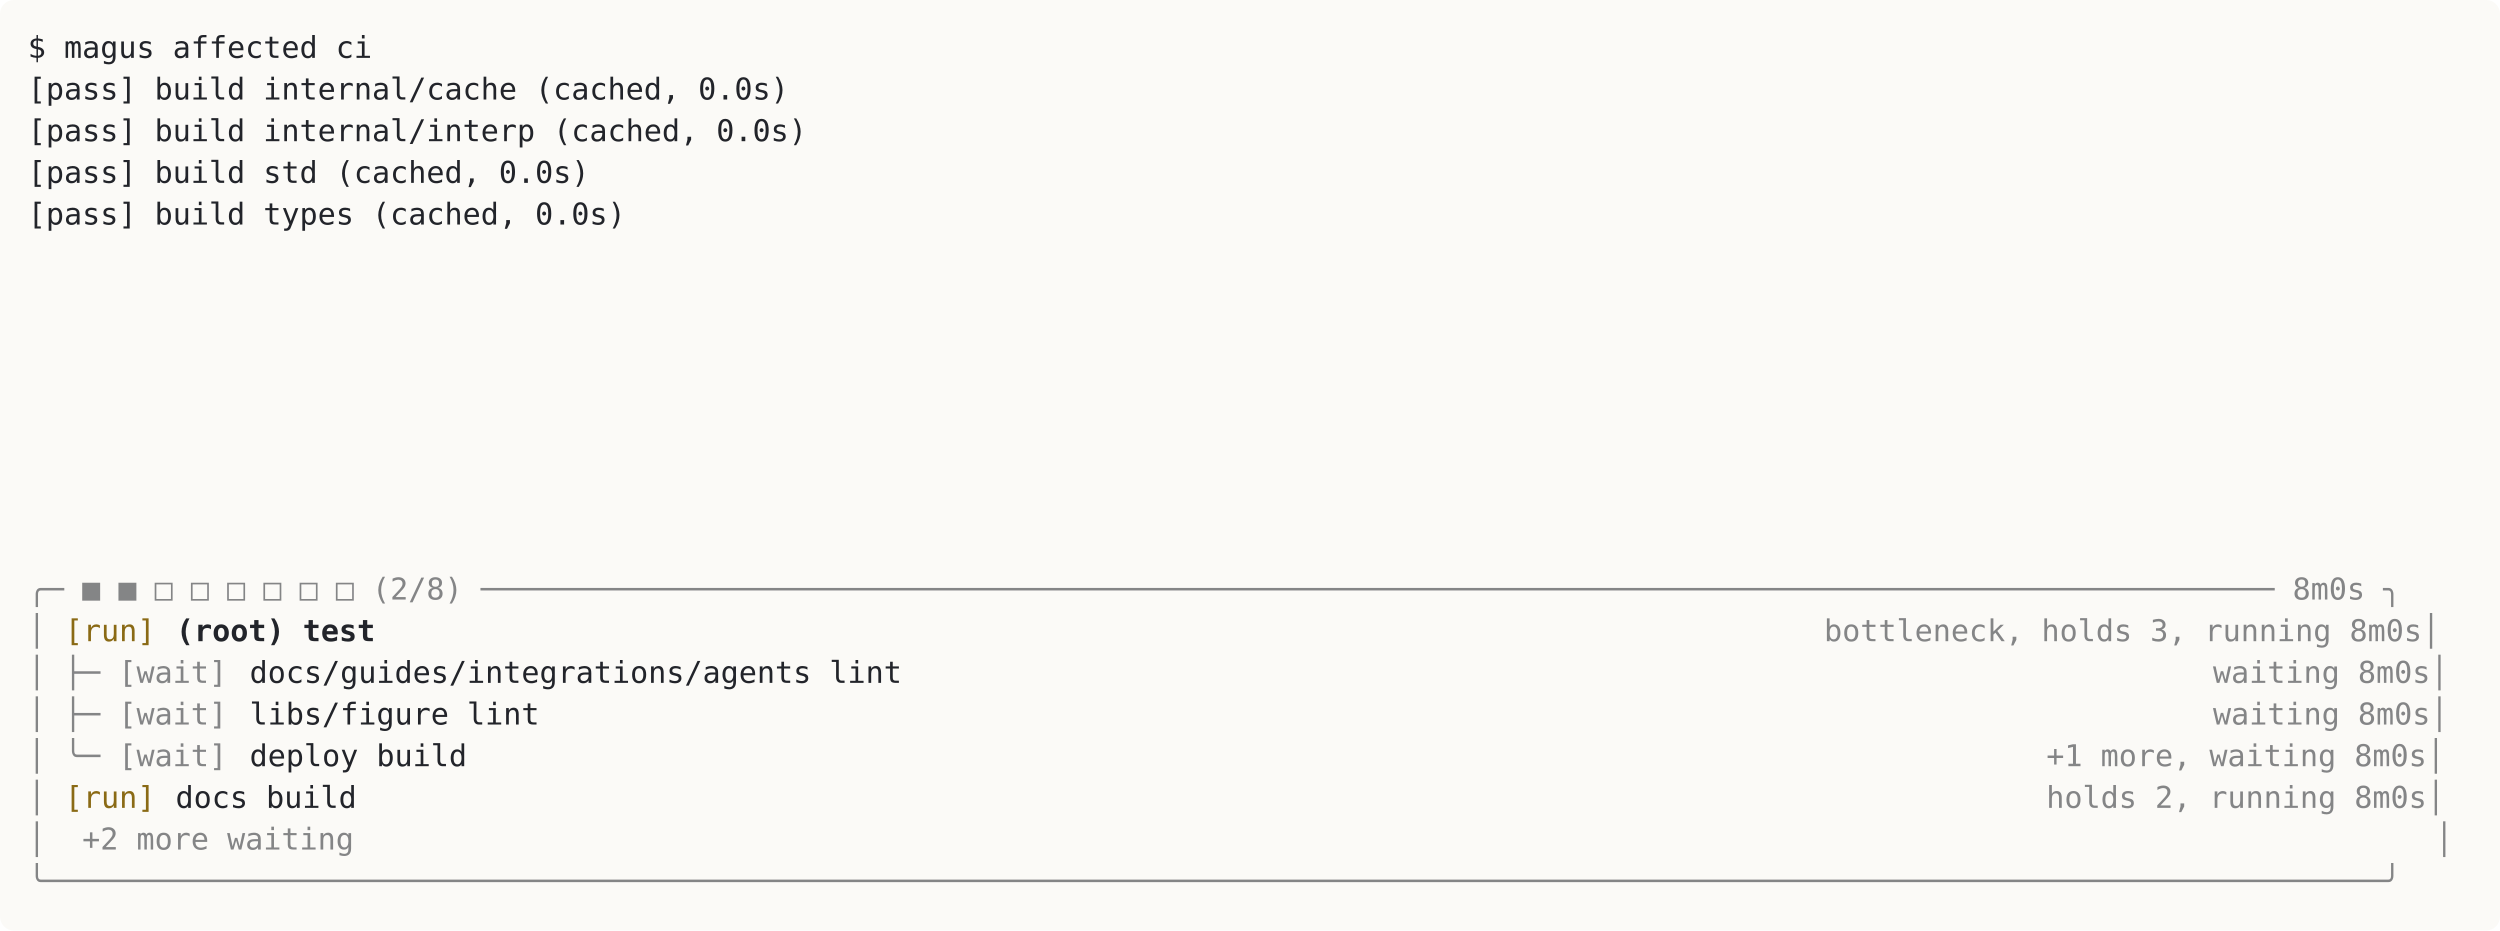
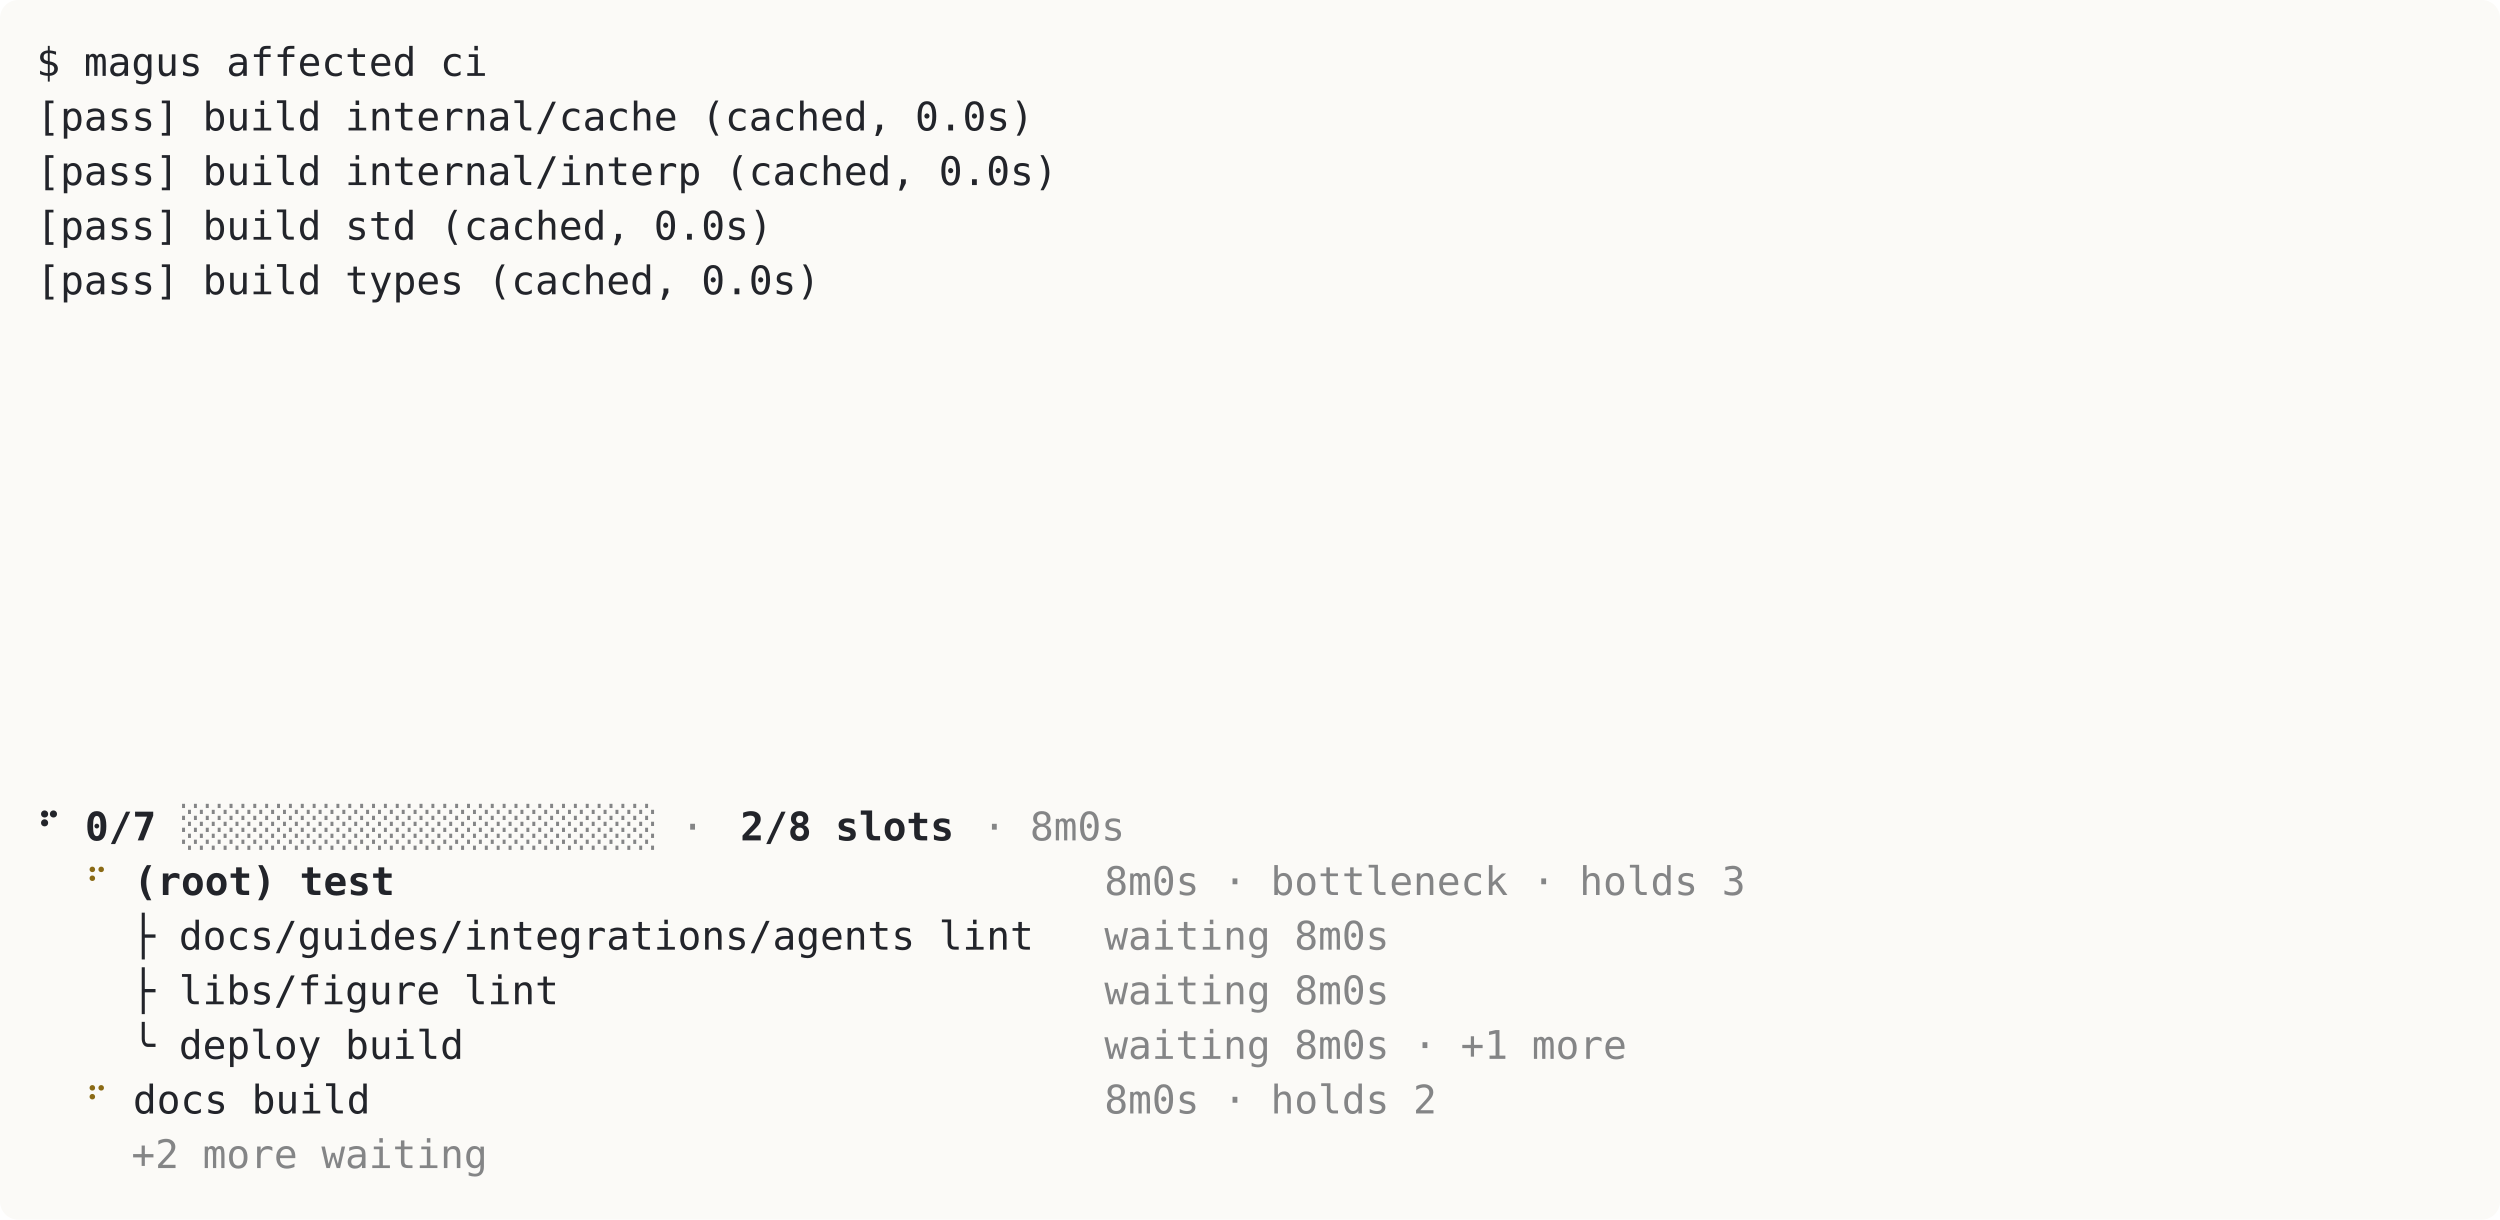
- <svg xmlns="http://www.w3.org/2000/svg" viewBox="0 0 1080 402" width="1080" height="402" font-family="ui-monospace, SFMono-Regular, Menlo, Consolas, monospace" font-size="13">
-   <rect width="1080" height="402" rx="6" fill="#fbfaf7" />
+ <svg xmlns="http://www.w3.org/2000/svg" viewBox="0 0 824 402" width="824" height="402" font-family="ui-monospace, SFMono-Regular, Menlo, Consolas, monospace" font-size="13">
+   <rect width="824" height="402" rx="6" fill="#fbfaf7" />
  <text x="12" y="25" fill="#22242a" textLength="152" xml:space="preserve">$ magus affected ci</text>
  <text x="12" y="43" fill="#22242a" textLength="336" xml:space="preserve">[pass] build internal/cache (cached, 0.0s)</text>
  <text x="12" y="61" fill="#22242a" textLength="344" xml:space="preserve">[pass] build internal/interp (cached, 0.0s)</text>
  <text x="12" y="79" fill="#22242a" textLength="248" xml:space="preserve">[pass] build std (cached, 0.0s)</text>
  <text x="12" y="97" fill="#22242a" textLength="264" xml:space="preserve">[pass] build types (cached, 0.0s)</text>
-   <text x="12" y="259" fill="#22242a" opacity="0.55" textLength="1048" xml:space="preserve">╭─ ■ ■ □ □ □ □ □ □ (2/8) ─────────────────────────────────────────────────────────────────────────────────────────────────── 8m0s ╮</text>
-   <text x="12" y="277" fill="#22242a" opacity="0.55" textLength="16" xml:space="preserve">│ </text>
-   <text x="28" y="277" fill="#8a6a15" textLength="40" xml:space="preserve">[run]</text>
-   <text x="76" y="277" fill="#22242a" font-weight="bold" textLength="88" xml:space="preserve">(root) test</text>
-   <text x="788" y="277" fill="#22242a" opacity="0.55" textLength="272" xml:space="preserve">bottleneck, holds 3, running 8m0s│</text>
-   <text x="12" y="295" fill="#22242a" opacity="0.55" textLength="88" xml:space="preserve">│ ├─ [wait]</text>
-   <text x="100" y="295" fill="#22242a" textLength="856" xml:space="preserve"> docs/guides/integrations/agents lint                                                                      </text>
-   <text x="956" y="295" fill="#22242a" opacity="0.55" textLength="104" xml:space="preserve">waiting 8m0s│</text>
-   <text x="12" y="313" fill="#22242a" opacity="0.55" textLength="88" xml:space="preserve">│ ├─ [wait]</text>
-   <text x="100" y="313" fill="#22242a" textLength="856" xml:space="preserve"> libs/figure lint                                                                                          </text>
-   <text x="956" y="313" fill="#22242a" opacity="0.55" textLength="104" xml:space="preserve">waiting 8m0s│</text>
-   <text x="12" y="331" fill="#22242a" opacity="0.55" textLength="88" xml:space="preserve">│ ╰─ [wait]</text>
-   <text x="100" y="331" fill="#22242a" textLength="784" xml:space="preserve"> deploy build                                                                                     </text>
-   <text x="884" y="331" fill="#22242a" opacity="0.55" textLength="176" xml:space="preserve">+1 more, waiting 8m0s│</text>
-   <text x="12" y="349" fill="#22242a" opacity="0.55" textLength="16" xml:space="preserve">│ </text>
-   <text x="28" y="349" fill="#8a6a15" textLength="40" xml:space="preserve">[run]</text>
-   <text x="68" y="349" fill="#22242a" textLength="816" xml:space="preserve"> docs build                                                                                           </text>
-   <text x="884" y="349" fill="#22242a" opacity="0.55" textLength="176" xml:space="preserve">holds 2, running 8m0s│</text>
-   <text x="12" y="367" fill="#22242a" opacity="0.55" textLength="144" xml:space="preserve">│  +2 more waiting</text>
-   <text x="1052" y="367" fill="#22242a" opacity="0.55" textLength="8" xml:space="preserve">│</text>
-   <text x="12" y="385" fill="#22242a" opacity="0.55" textLength="1048" xml:space="preserve">╰─────────────────────────────────────────────────────────────────────────────────────────────────────────────────────────────────╯</text>
+   <text x="12" y="277" fill="#22242a" font-weight="bold" textLength="8" xml:space="preserve">⠋</text>
+   <text x="28" y="277" fill="#22242a" font-weight="bold" textLength="32" xml:space="preserve">0/7 </text>
+   <text x="60" y="277" fill="#22242a" opacity="0.55" textLength="184" xml:space="preserve">░░░░░░░░░░░░░░░░░░░░ · </text>
+   <text x="244" y="277" fill="#22242a" font-weight="bold" textLength="72" xml:space="preserve">2/8 slots</text>
+   <text x="316" y="277" fill="#22242a" opacity="0.55" textLength="56" xml:space="preserve"> · 8m0s</text>
+   <text x="28" y="295" fill="#8a6a15" textLength="8" xml:space="preserve">⠋</text>
+   <text x="44" y="295" fill="#22242a" font-weight="bold" textLength="88" xml:space="preserve">(root) test</text>
+   <text x="364" y="295" fill="#22242a" opacity="0.55" textLength="216" xml:space="preserve">8m0s · bottleneck · holds 3</text>
+   <text x="12" y="313" fill="#22242a" textLength="352" xml:space="preserve">    ├ docs/guides/integrations/agents lint  </text>
+   <text x="364" y="313" fill="#22242a" opacity="0.55" textLength="96" xml:space="preserve">waiting 8m0s</text>
+   <text x="12" y="331" fill="#22242a" textLength="352" xml:space="preserve">    ├ libs/figure lint                      </text>
+   <text x="364" y="331" fill="#22242a" opacity="0.55" textLength="96" xml:space="preserve">waiting 8m0s</text>
+   <text x="12" y="349" fill="#22242a" textLength="352" xml:space="preserve">    ╰ deploy build                          </text>
+   <text x="364" y="349" fill="#22242a" opacity="0.55" textLength="176" xml:space="preserve">waiting 8m0s · +1 more</text>
+   <text x="28" y="367" fill="#8a6a15" textLength="8" xml:space="preserve">⠋</text>
+   <text x="36" y="367" fill="#22242a" textLength="328" xml:space="preserve"> docs build                              </text>
+   <text x="364" y="367" fill="#22242a" opacity="0.55" textLength="112" xml:space="preserve">8m0s · holds 2</text>
+   <text x="12" y="385" fill="#22242a" opacity="0.55" textLength="152" xml:space="preserve">    +2 more waiting</text>
</svg>
